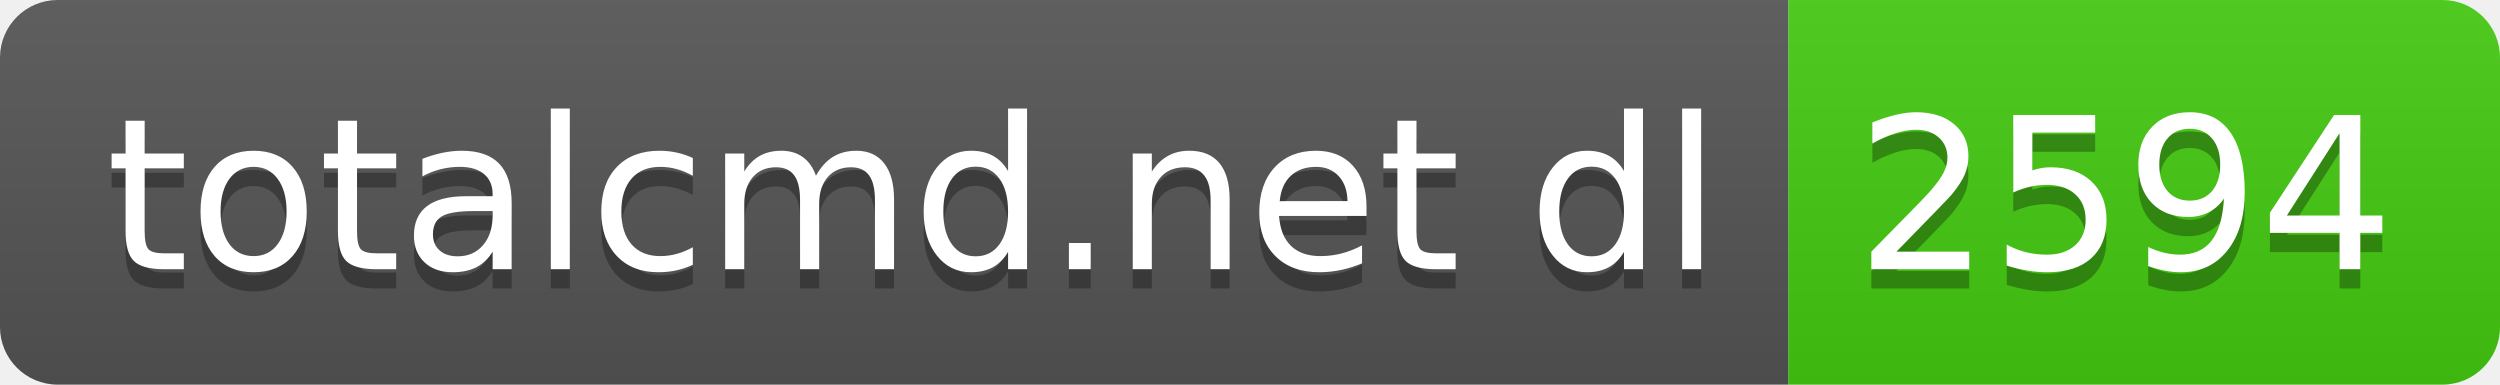
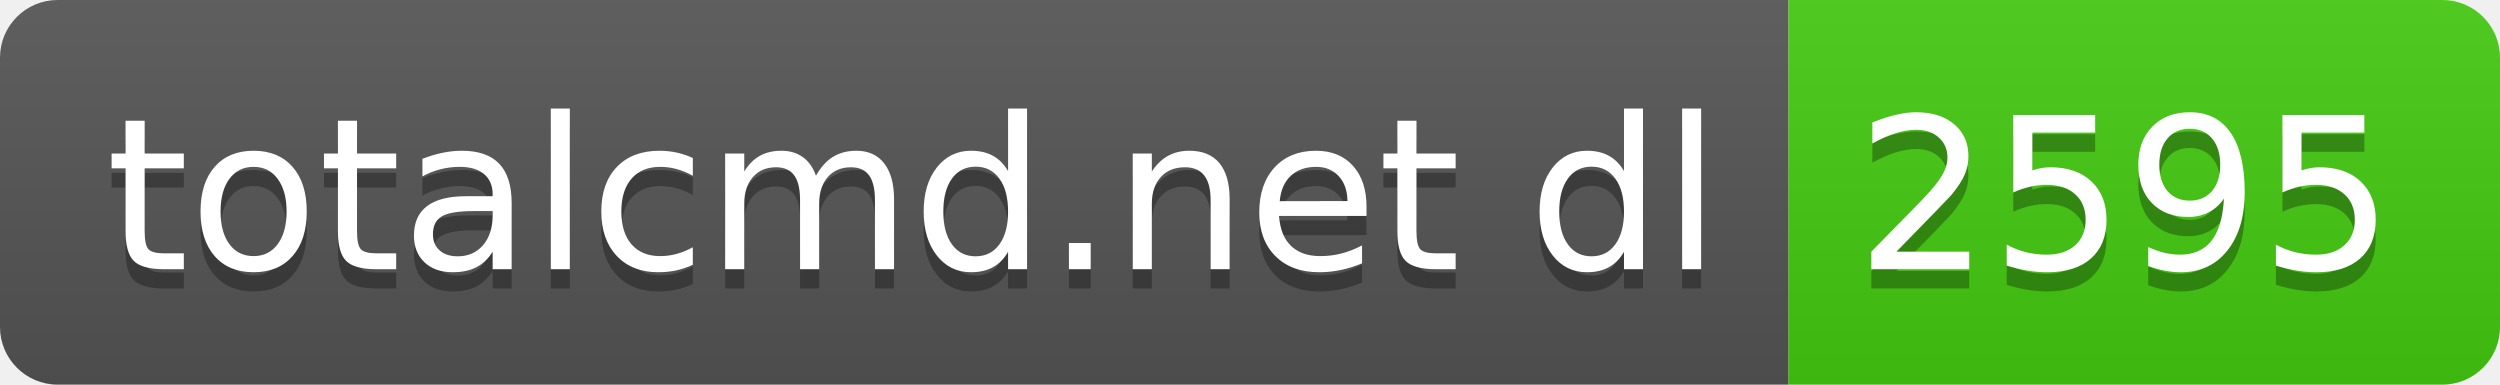
- <svg xmlns="http://www.w3.org/2000/svg" width="130" height="20" role="img" aria-label="totalcmd.net dl: 2594">
+ <svg xmlns="http://www.w3.org/2000/svg" width="130" height="20" role="img" aria-label="totalcmd.net dl: 2595">
  <linearGradient id="s" x2="0" y2="100%">
    <stop offset="0" stop-color="#bbb" stop-opacity=".1" />
    <stop offset="1" stop-opacity=".1" />
  </linearGradient>
  <clipPath id="r">
    <rect width="130" height="20" rx="3" fill="#fff" />
  </clipPath>
  <g clip-path="url(#r)">
    <rect width="93" height="20" fill="#555" />
    <rect x="93" width="37" height="20" fill="#4c1" />
    <rect width="130" height="20" fill="url(#s)" />
  </g>
  <g fill="#fff" text-anchor="middle" font-family="Verdana,Geneva,DejaVu Sans,sans-serif" text-rendering="geometricPrecision" font-size="110">
    <text aria-hidden="true" x="475" y="150" fill="#010101" fill-opacity=".3" transform="scale(.1)" textLength="830">totalcmd.net dl</text>
    <text x="475" y="140" transform="scale(.1)" fill="#fff" textLength="830">totalcmd.net dl</text>
-     <text aria-hidden="true" x="1105" y="150" fill="#010101" fill-opacity=".3" transform="scale(.1)" textLength="270">2594</text>
-     <text x="1105" y="140" transform="scale(.1)" fill="#fff" textLength="270">2594</text>
+     <text aria-hidden="true" x="1105" y="150" fill="#010101" fill-opacity=".3" transform="scale(.1)" textLength="270">2595</text>
+     <text x="1105" y="140" transform="scale(.1)" fill="#fff" textLength="270">2595</text>
  </g>
</svg>
